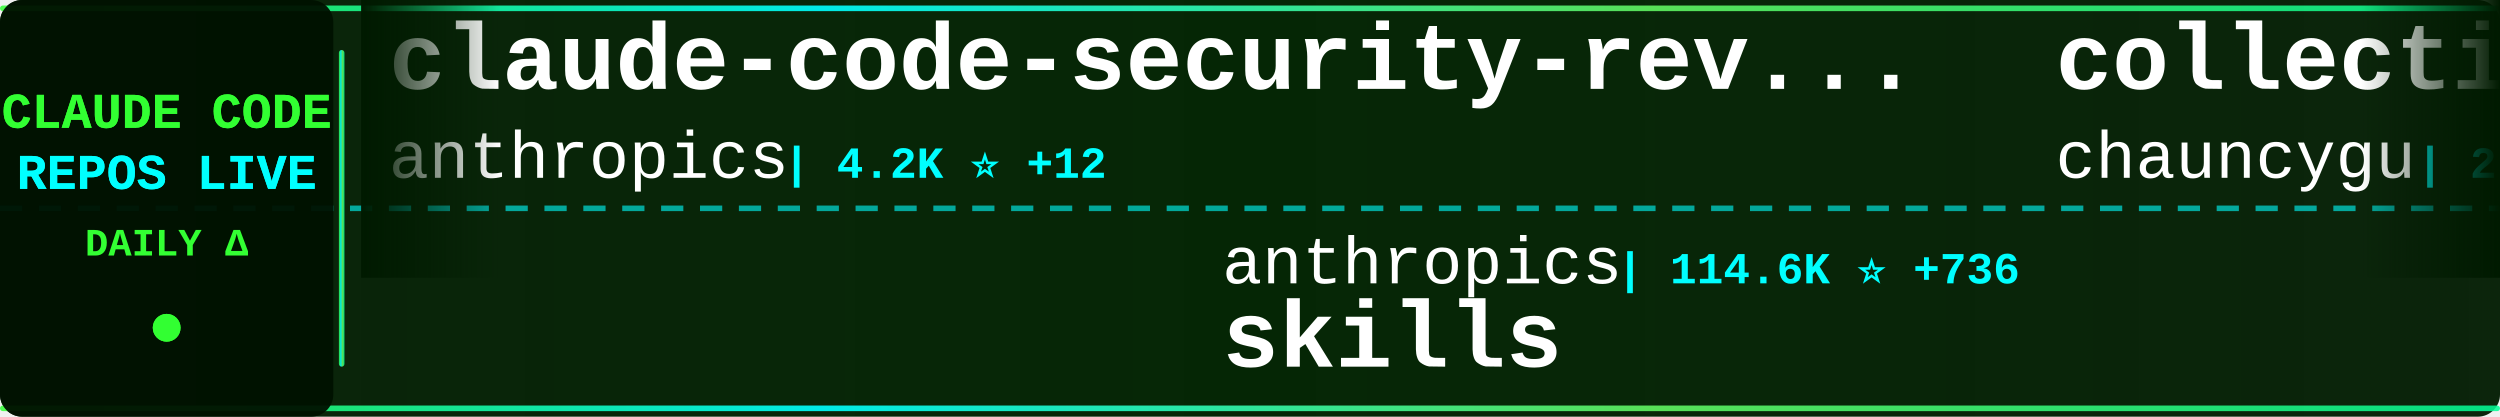
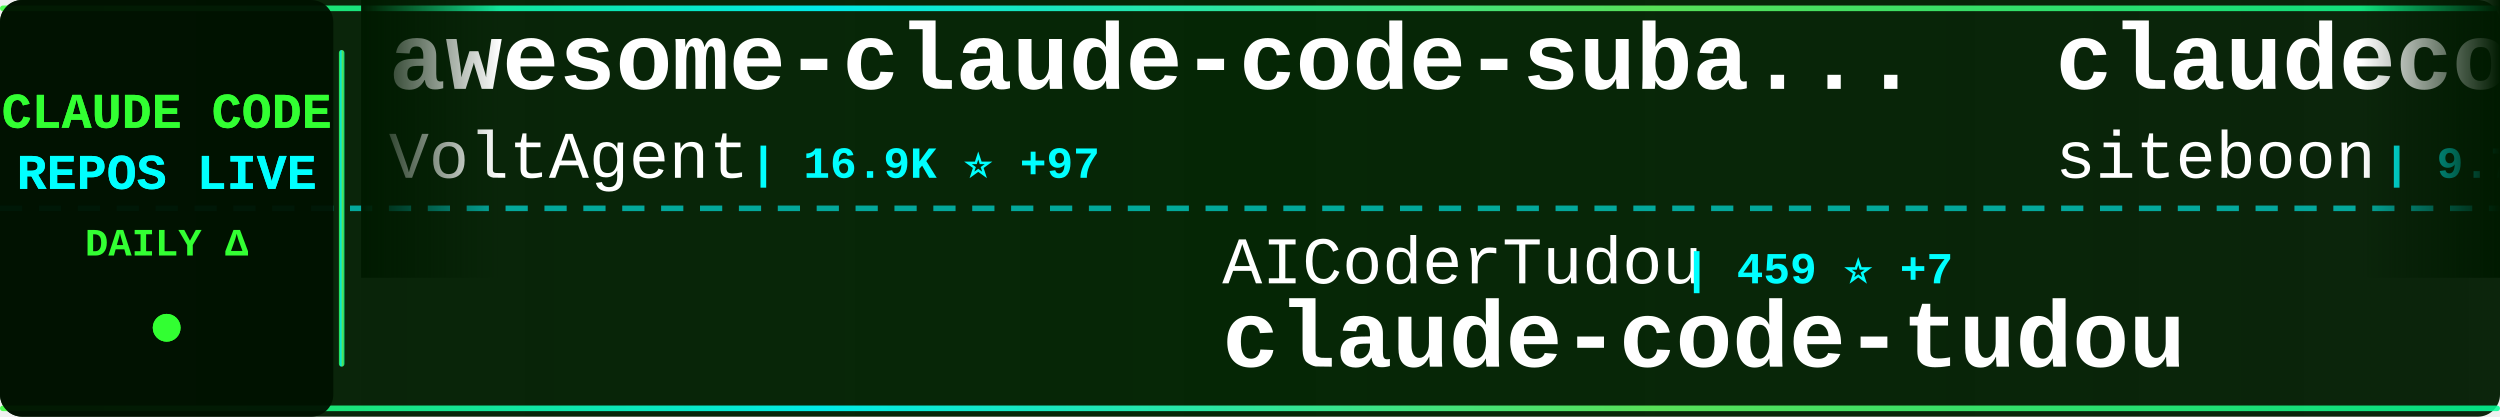
<svg xmlns="http://www.w3.org/2000/svg" width="900" height="150">
  <defs>
    <linearGradient id="tickerBg" x1="0%" y1="0%" x2="100%" y2="0%">
      <stop offset="0%" style="stop-color:#001a00;stop-opacity:0.95" />
      <stop offset="50%" style="stop-color:#002200;stop-opacity:0.98" />
      <stop offset="100%" style="stop-color:#001a00;stop-opacity:0.95" />
    </linearGradient>
    <linearGradient id="borderGrad" x1="0%" y1="0%" x2="100%" y2="0%">
      <stop offset="0%" style="stop-color:#33ff33;stop-opacity:0.85">
        <animate attributeName="stop-opacity" values="0.85;1;0.85" dur="2s" repeatCount="indefinite" />
      </stop>
      <stop offset="33%" style="stop-color:#00ffff;stop-opacity:0.9">
        <animate attributeName="stop-opacity" values="0.9;1;0.9" dur="2.2s" repeatCount="indefinite" />
      </stop>
      <stop offset="66%" style="stop-color:#66ff66;stop-opacity:0.85">
        <animate attributeName="stop-opacity" values="0.85;1;0.85" dur="1.8s" repeatCount="indefinite" />
      </stop>
      <stop offset="100%" style="stop-color:#00ff99;stop-opacity:0.85">
        <animate attributeName="stop-opacity" values="0.85;1;0.85" dur="2s" repeatCount="indefinite" />
      </stop>
    </linearGradient>
    <filter id="textGlow">
      <feGaussianBlur stdDeviation="0.1" result="coloredBlur" />
      <feMerge>
        <feMergeNode in="coloredBlur" />
        <feMergeNode in="SourceGraphic" />
      </feMerge>
    </filter>
    <filter id="metricGlow">
      <feGaussianBlur stdDeviation="0.2" result="coloredBlur" />
      <feMerge>
        <feMergeNode in="coloredBlur" />
        <feMergeNode in="SourceGraphic" />
      </feMerge>
    </filter>
    <linearGradient id="leftFade" x1="0%" y1="0%" x2="100%" y2="0%">
      <stop offset="0%" style="stop-color:#001a00;stop-opacity:1" />
      <stop offset="100%" style="stop-color:#001a00;stop-opacity:0" />
    </linearGradient>
    <linearGradient id="rightFade" x1="0%" y1="0%" x2="100%" y2="0%">
      <stop offset="0%" style="stop-color:#001a00;stop-opacity:0" />
      <stop offset="100%" style="stop-color:#001a00;stop-opacity:1" />
    </linearGradient>
  </defs>
  <rect width="900" height="150" fill="url(#tickerBg)" rx="8" />
  <rect x="0" y="2" width="900" height="2" fill="url(#borderGrad)" rx="1" />
  <rect x="0" y="146" width="900" height="2" fill="url(#borderGrad)" rx="1" />
  <line x1="0" y1="75" x2="900" y2="75" stroke="#00ffff" stroke-width="2" stroke-dasharray="8 6" opacity="0.6" />
  <rect x="0" y="0" width="120" height="150" fill="#001100" opacity="0.95" rx="8" />
  <text x="60" y="46" font-family="'Courier New', monospace" font-size="18" font-weight="bold" fill="#33ff33" text-anchor="middle" filter="url(#textGlow)">
    CLAUDE CODE
  </text>
  <text x="60" y="68" font-family="'Courier New', monospace" font-size="18" font-weight="bold" fill="#00ffff" text-anchor="middle" filter="url(#textGlow)">
    REPOS LIVE
  </text>
  <text x="60" y="92" font-family="'Courier New', monospace" font-size="14" font-weight="bold" fill="#33ff33" text-anchor="middle">
    DAILY Δ
  </text>
  <circle cx="60" cy="118" r="5" fill="#33ff33" filter="url(#metricGlow)">
    <animate attributeName="r" values="4;6;4" dur="1.5s" repeatCount="indefinite" />
    <animate attributeName="opacity" values="0.6;1;0.6" dur="1.5s" repeatCount="indefinite" />
  </circle>
  <rect x="122" y="18" width="2" height="114" fill="url(#borderGrad)" rx="1" />
  <clipPath id="tickerClip">
    <rect x="130" y="0" width="770" height="150" />
  </clipPath>
  <g clip-path="url(#tickerClip)">
    <g id="tickerItems">
      <animateTransform attributeName="transform" attributeType="XML" type="translate" from="0 0" to="-3000 0" dur="54s" repeatCount="indefinite" />
      <g transform="translate(0, 0)">
-         <text x="140" y="32" font-family="'Courier New', monospace" font-size="34" font-weight="bold" fill="#ffffff">claude-code-security-rev...</text>
-         <text x="140" y="64" font-family="'Courier New', monospace" font-size="24" font-weight="normal" fill="#ffffff" opacity="1.0">anthropics</text>
-         <text x="282" y="64" font-family="'Courier New', monospace" font-size="16" font-weight="bold" fill="#00ffff"> | 4.2K ⭐ +12</text>
+         <text x="140" y="32" font-family="'Courier New', monospace" font-size="34" font-weight="bold" fill="#ffffff">awesome-claude-code-suba...</text>
+         <text x="140" y="64" font-family="'Courier New', monospace" font-size="24" font-weight="normal" fill="#ffffff" opacity="1.0">VoltAgent</text>
+         <text x="270" y="64" font-family="'Courier New', monospace" font-size="16" font-weight="bold" fill="#00ffff"> | 16.9K ⭐ +97</text>
      </g>
      <g transform="translate(300, 0)">
-         <text x="140" y="102" font-family="'Courier New', monospace" font-size="24" font-weight="normal" fill="#ffffff" opacity="1.0">anthropics</text>
-         <text x="282" y="102" font-family="'Courier New', monospace" font-size="16" font-weight="bold" fill="#00ffff"> | 114.6K ⭐ +736</text>
-         <text x="140" y="132" font-family="'Courier New', monospace" font-size="34" font-weight="bold" fill="#ffffff">skills</text>
+         <text x="140" y="102" font-family="'Courier New', monospace" font-size="24" font-weight="normal" fill="#ffffff" opacity="1.0">AICoderTudou</text>
+         <text x="306" y="102" font-family="'Courier New', monospace" font-size="16" font-weight="bold" fill="#00ffff"> | 459 ⭐ +7</text>
+         <text x="140" y="132" font-family="'Courier New', monospace" font-size="34" font-weight="bold" fill="#ffffff">claude-code-tudou</text>
      </g>
      <g transform="translate(600, 0)">
-         <text x="140" y="32" font-family="'Courier New', monospace" font-size="34" font-weight="bold" fill="#ffffff">collection-claude-code-s...</text>
-         <text x="140" y="64" font-family="'Courier New', monospace" font-size="24" font-weight="normal" fill="#ffffff" opacity="1.0">chauncygu</text>
-         <text x="270" y="64" font-family="'Courier New', monospace" font-size="16" font-weight="bold" fill="#00ffff"> | 2.0K ⭐ +33</text>
+         <text x="140" y="32" font-family="'Courier New', monospace" font-size="34" font-weight="bold" fill="#ffffff">claudecodeui</text>
+         <text x="140" y="64" font-family="'Courier New', monospace" font-size="24" font-weight="normal" fill="#ffffff" opacity="1.0">siteboon</text>
+         <text x="258" y="64" font-family="'Courier New', monospace" font-size="16" font-weight="bold" fill="#00ffff"> | 9.7K ⭐ +36</text>
      </g>
      <g transform="translate(900, 0)">
-         <text x="140" y="102" font-family="'Courier New', monospace" font-size="24" font-weight="normal" fill="#ffffff" opacity="1.0">feiskyer</text>
-         <text x="258" y="102" font-family="'Courier New', monospace" font-size="16" font-weight="bold" fill="#00ffff"> | 1.4K ⭐ +3</text>
-         <text x="140" y="132" font-family="'Courier New', monospace" font-size="34" font-weight="bold" fill="#ffffff">claude-code-settings</text>
+         <text x="140" y="102" font-family="'Courier New', monospace" font-size="24" font-weight="normal" fill="#ffffff" opacity="1.0">VineeTagarwaL-code</text>
+         <text x="378" y="102" font-family="'Courier New', monospace" font-size="16" font-weight="bold" fill="#00ffff"> | 267 ⭐ +1</text>
+         <text x="140" y="132" font-family="'Courier New', monospace" font-size="34" font-weight="bold" fill="#ffffff">claude-code</text>
      </g>
      <g transform="translate(1200, 0)">
-         <text x="140" y="32" font-family="'Courier New', monospace" font-size="34" font-weight="bold" fill="#ffffff">claude-code-infrastructu...</text>
-         <text x="140" y="64" font-family="'Courier New', monospace" font-size="24" font-weight="normal" fill="#ffffff" opacity="1.0">diet103</text>
-         <text x="246" y="64" font-family="'Courier New', monospace" font-size="16" font-weight="bold" fill="#00ffff"> | 9.4K ⭐ +7</text>
+         <text x="140" y="32" font-family="'Courier New', monospace" font-size="34" font-weight="bold" fill="#ffffff">claude-code</text>
+         <text x="140" y="64" font-family="'Courier New', monospace" font-size="24" font-weight="normal" fill="#ffffff" opacity="1.0">chiragjoshi12</text>
+         <text x="318" y="64" font-family="'Courier New', monospace" font-size="16" font-weight="bold" fill="#00ffff"> | 183 ⭐ +1</text>
      </g>
      <g transform="translate(1500, 0)">
-         <text x="140" y="102" font-family="'Courier New', monospace" font-size="24" font-weight="normal" fill="#ffffff" opacity="1.0">fuergaosi233</text>
-         <text x="306" y="102" font-family="'Courier New', monospace" font-size="16" font-weight="bold" fill="#00ffff"> | 2.4K ⭐ +7</text>
-         <text x="140" y="132" font-family="'Courier New', monospace" font-size="34" font-weight="bold" fill="#ffffff">claude-code-proxy</text>
+         <text x="140" y="102" font-family="'Courier New', monospace" font-size="24" font-weight="normal" fill="#ffffff" opacity="1.0">centminmod</text>
+         <text x="282" y="102" font-family="'Courier New', monospace" font-size="16" font-weight="bold" fill="#00ffff"> | 2.2K ⭐ +3</text>
+         <text x="140" y="132" font-family="'Courier New', monospace" font-size="34" font-weight="bold" fill="#ffffff">my-claude-code-setup</text>
      </g>
      <g transform="translate(1800, 0)">
-         <text x="140" y="32" font-family="'Courier New', monospace" font-size="34" font-weight="bold" fill="#ffffff">claude-code-workflows</text>
-         <text x="140" y="64" font-family="'Courier New', monospace" font-size="24" font-weight="normal" fill="#ffffff" opacity="1.0">OneRedOak</text>
-         <text x="270" y="64" font-family="'Courier New', monospace" font-size="16" font-weight="bold" fill="#00ffff"> | 3.8K ⭐ +4</text>
+         <text x="140" y="32" font-family="'Courier New', monospace" font-size="34" font-weight="bold" fill="#ffffff">claude-code-reverse</text>
+         <text x="140" y="64" font-family="'Courier New', monospace" font-size="24" font-weight="normal" fill="#ffffff" opacity="1.0">Yuyz0112</text>
+         <text x="258" y="64" font-family="'Courier New', monospace" font-size="16" font-weight="bold" fill="#00ffff"> | 2.3K ⭐ +1</text>
      </g>
      <g transform="translate(2100, 0)">
-         <text x="140" y="102" font-family="'Courier New', monospace" font-size="24" font-weight="normal" fill="#ffffff" opacity="1.0">lst97</text>
-         <text x="222" y="102" font-family="'Courier New', monospace" font-size="16" font-weight="bold" fill="#00ffff"> | 1.5K ⭐ +3</text>
-         <text x="140" y="132" font-family="'Courier New', monospace" font-size="34" font-weight="bold" fill="#ffffff">claude-code-sub-agents</text>
+         <text x="140" y="102" font-family="'Courier New', monospace" font-size="24" font-weight="normal" fill="#ffffff" opacity="1.0">luyao618</text>
+         <text x="258" y="102" font-family="'Courier New', monospace" font-size="16" font-weight="bold" fill="#00ffff"> | 1.1K ⭐ +16</text>
+         <text x="140" y="132" font-family="'Courier New', monospace" font-size="34" font-weight="bold" fill="#ffffff">Claude-Code-Source-Study</text>
      </g>
      <g transform="translate(2400, 0)">
+         <text x="140" y="32" font-family="'Courier New', monospace" font-size="34" font-weight="bold" fill="#ffffff">CLIProxyAPI</text>
+         <text x="140" y="64" font-family="'Courier New', monospace" font-size="24" font-weight="normal" fill="#ffffff" opacity="1.0">router-for-me</text>
+         <text x="318" y="64" font-family="'Courier New', monospace" font-size="16" font-weight="bold" fill="#00ffff"> | 24.8K ⭐ +310</text>
+       </g>
+       <g transform="translate(2700, 0)">
+         <text x="140" y="102" font-family="'Courier New', monospace" font-size="24" font-weight="normal" fill="#ffffff" opacity="1.0">disler</text>
+         <text x="234" y="102" font-family="'Courier New', monospace" font-size="16" font-weight="bold" fill="#00ffff"> | 3.5K ⭐ +9</text>
+         <text x="140" y="132" font-family="'Courier New', monospace" font-size="34" font-weight="bold" fill="#ffffff">claude-code-hooks-master...</text>
+       </g>
+       <g transform="translate(3000, 0)">
        <text x="140" y="32" font-family="'Courier New', monospace" font-size="34" font-weight="bold" fill="#ffffff">awesome-claude-code-suba...</text>
        <text x="140" y="64" font-family="'Courier New', monospace" font-size="24" font-weight="normal" fill="#ffffff" opacity="1.0">VoltAgent</text>
-         <text x="270" y="64" font-family="'Courier New', monospace" font-size="16" font-weight="bold" fill="#00ffff"> | 16.9K ⭐ +99</text>
-       </g>
-       <g transform="translate(2700, 0)">
-         <text x="140" y="102" font-family="'Courier New', monospace" font-size="24" font-weight="normal" fill="#ffffff" opacity="1.0">RichardAtCT</text>
-         <text x="294" y="102" font-family="'Courier New', monospace" font-size="16" font-weight="bold" fill="#00ffff"> | 2.4K ⭐ +6</text>
-         <text x="140" y="132" font-family="'Courier New', monospace" font-size="34" font-weight="bold" fill="#ffffff">claude-code-telegram</text>
-       </g>
-       <g transform="translate(3000, 0)">
-         <text x="140" y="32" font-family="'Courier New', monospace" font-size="34" font-weight="bold" fill="#ffffff">claude-code-security-rev...</text>
-         <text x="140" y="64" font-family="'Courier New', monospace" font-size="24" font-weight="normal" fill="#ffffff" opacity="1.0">anthropics</text>
-         <text x="282" y="64" font-family="'Courier New', monospace" font-size="16" font-weight="bold" fill="#00ffff"> | 4.2K ⭐ +12</text>
+         <text x="270" y="64" font-family="'Courier New', monospace" font-size="16" font-weight="bold" fill="#00ffff"> | 16.9K ⭐ +97</text>
      </g>
      <g transform="translate(3300, 0)">
-         <text x="140" y="102" font-family="'Courier New', monospace" font-size="24" font-weight="normal" fill="#ffffff" opacity="1.0">anthropics</text>
-         <text x="282" y="102" font-family="'Courier New', monospace" font-size="16" font-weight="bold" fill="#00ffff"> | 114.6K ⭐ +736</text>
-         <text x="140" y="132" font-family="'Courier New', monospace" font-size="34" font-weight="bold" fill="#ffffff">skills</text>
+         <text x="140" y="102" font-family="'Courier New', monospace" font-size="24" font-weight="normal" fill="#ffffff" opacity="1.0">AICoderTudou</text>
+         <text x="306" y="102" font-family="'Courier New', monospace" font-size="16" font-weight="bold" fill="#00ffff"> | 459 ⭐ +7</text>
+         <text x="140" y="132" font-family="'Courier New', monospace" font-size="34" font-weight="bold" fill="#ffffff">claude-code-tudou</text>
      </g>
      <g transform="translate(3600, 0)">
-         <text x="140" y="32" font-family="'Courier New', monospace" font-size="34" font-weight="bold" fill="#ffffff">collection-claude-code-s...</text>
-         <text x="140" y="64" font-family="'Courier New', monospace" font-size="24" font-weight="normal" fill="#ffffff" opacity="1.0">chauncygu</text>
-         <text x="270" y="64" font-family="'Courier New', monospace" font-size="16" font-weight="bold" fill="#00ffff"> | 2.0K ⭐ +33</text>
+         <text x="140" y="32" font-family="'Courier New', monospace" font-size="34" font-weight="bold" fill="#ffffff">claudecodeui</text>
+         <text x="140" y="64" font-family="'Courier New', monospace" font-size="24" font-weight="normal" fill="#ffffff" opacity="1.0">siteboon</text>
+         <text x="258" y="64" font-family="'Courier New', monospace" font-size="16" font-weight="bold" fill="#00ffff"> | 9.7K ⭐ +36</text>
      </g>
      <g transform="translate(3900, 0)">
-         <text x="140" y="102" font-family="'Courier New', monospace" font-size="24" font-weight="normal" fill="#ffffff" opacity="1.0">feiskyer</text>
-         <text x="258" y="102" font-family="'Courier New', monospace" font-size="16" font-weight="bold" fill="#00ffff"> | 1.4K ⭐ +3</text>
-         <text x="140" y="132" font-family="'Courier New', monospace" font-size="34" font-weight="bold" fill="#ffffff">claude-code-settings</text>
+         <text x="140" y="102" font-family="'Courier New', monospace" font-size="24" font-weight="normal" fill="#ffffff" opacity="1.0">VineeTagarwaL-code</text>
+         <text x="378" y="102" font-family="'Courier New', monospace" font-size="16" font-weight="bold" fill="#00ffff"> | 267 ⭐ +1</text>
+         <text x="140" y="132" font-family="'Courier New', monospace" font-size="34" font-weight="bold" fill="#ffffff">claude-code</text>
      </g>
    </g>
  </g>
  <rect x="130" y="0" width="50" height="100" fill="url(#leftFade)" />
  <rect x="850" y="0" width="50" height="100" fill="url(#rightFade)" />
</svg>
